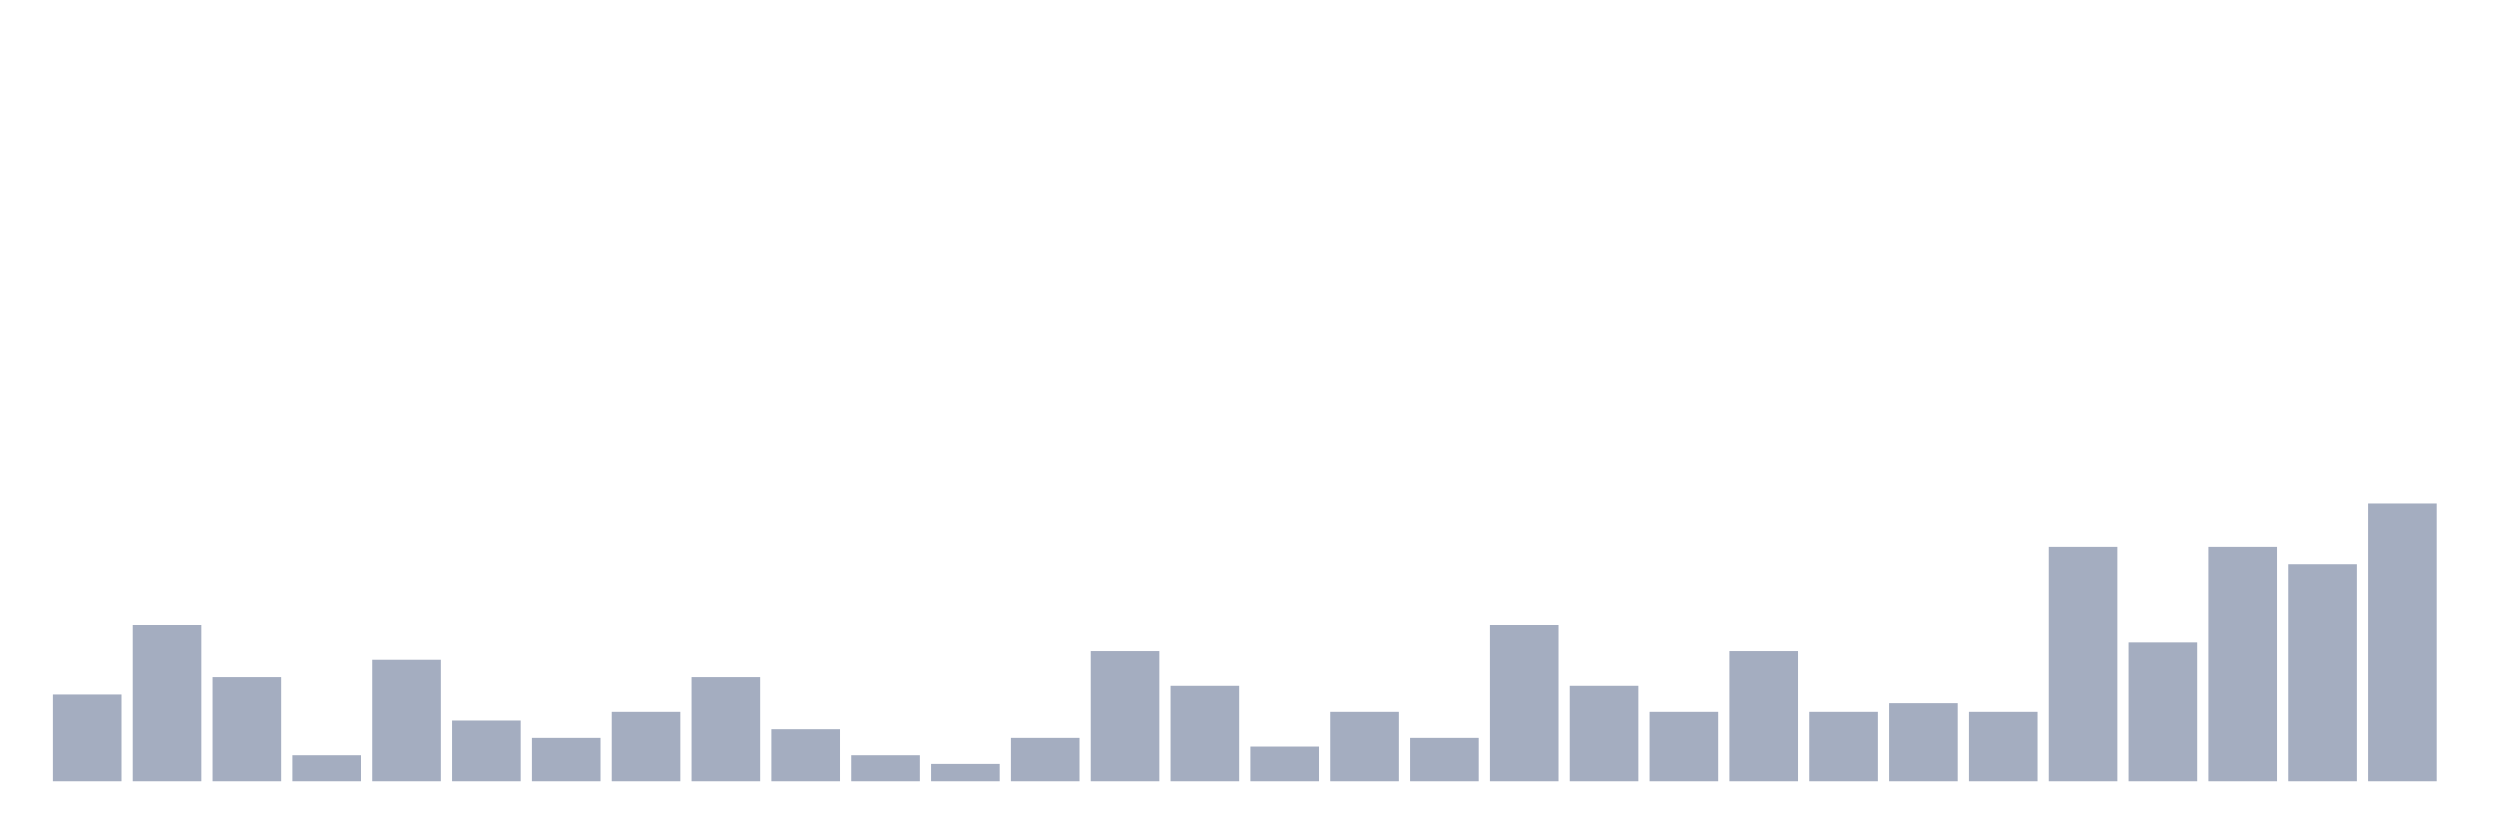
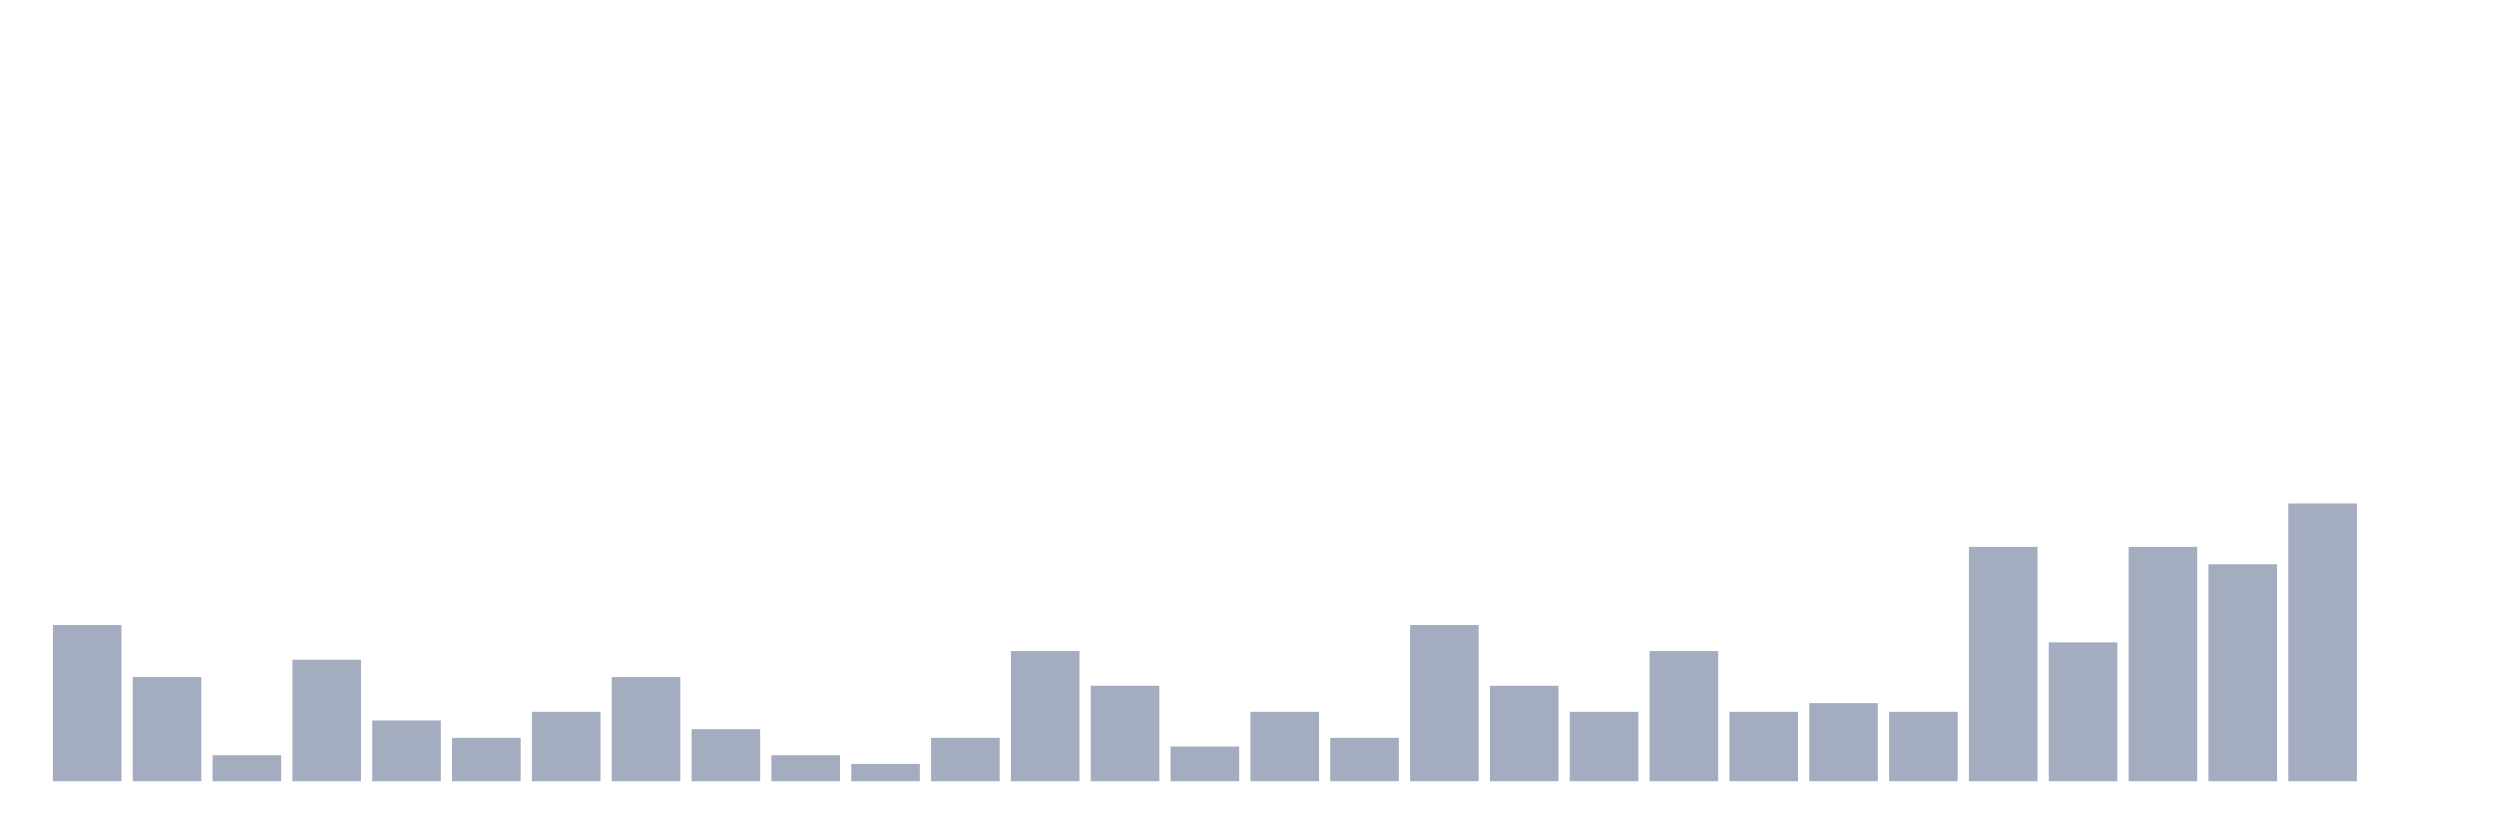
<svg xmlns="http://www.w3.org/2000/svg" viewBox="0 0 480 160">
  <g transform="translate(10,10)">
-     <rect class="bar" x="0.153" width="13.175" y="123.333" height="16.667" fill="rgb(164,173,192)" />
-     <rect class="bar" x="15.482" width="13.175" y="110" height="30" fill="rgb(164,173,192)" />
-     <rect class="bar" x="30.81" width="13.175" y="120" height="20" fill="rgb(164,173,192)" />
-     <rect class="bar" x="46.138" width="13.175" y="135" height="5" fill="rgb(164,173,192)" />
-     <rect class="bar" x="61.466" width="13.175" y="116.667" height="23.333" fill="rgb(164,173,192)" />
-     <rect class="bar" x="76.794" width="13.175" y="128.333" height="11.667" fill="rgb(164,173,192)" />
-     <rect class="bar" x="92.123" width="13.175" y="131.667" height="8.333" fill="rgb(164,173,192)" />
-     <rect class="bar" x="107.451" width="13.175" y="126.667" height="13.333" fill="rgb(164,173,192)" />
-     <rect class="bar" x="122.779" width="13.175" y="120" height="20" fill="rgb(164,173,192)" />
-     <rect class="bar" x="138.107" width="13.175" y="130" height="10" fill="rgb(164,173,192)" />
-     <rect class="bar" x="153.436" width="13.175" y="135" height="5" fill="rgb(164,173,192)" />
-     <rect class="bar" x="168.764" width="13.175" y="136.667" height="3.333" fill="rgb(164,173,192)" />
-     <rect class="bar" x="184.092" width="13.175" y="131.667" height="8.333" fill="rgb(164,173,192)" />
-     <rect class="bar" x="199.42" width="13.175" y="115" height="25" fill="rgb(164,173,192)" />
-     <rect class="bar" x="214.748" width="13.175" y="121.667" height="18.333" fill="rgb(164,173,192)" />
-     <rect class="bar" x="230.077" width="13.175" y="133.333" height="6.667" fill="rgb(164,173,192)" />
-     <rect class="bar" x="245.405" width="13.175" y="126.667" height="13.333" fill="rgb(164,173,192)" />
-     <rect class="bar" x="260.733" width="13.175" y="131.667" height="8.333" fill="rgb(164,173,192)" />
-     <rect class="bar" x="276.061" width="13.175" y="110" height="30" fill="rgb(164,173,192)" />
-     <rect class="bar" x="291.39" width="13.175" y="121.667" height="18.333" fill="rgb(164,173,192)" />
-     <rect class="bar" x="306.718" width="13.175" y="126.667" height="13.333" fill="rgb(164,173,192)" />
-     <rect class="bar" x="322.046" width="13.175" y="115" height="25" fill="rgb(164,173,192)" />
-     <rect class="bar" x="337.374" width="13.175" y="126.667" height="13.333" fill="rgb(164,173,192)" />
-     <rect class="bar" x="352.702" width="13.175" y="125" height="15" fill="rgb(164,173,192)" />
-     <rect class="bar" x="368.031" width="13.175" y="126.667" height="13.333" fill="rgb(164,173,192)" />
-     <rect class="bar" x="383.359" width="13.175" y="95" height="45" fill="rgb(164,173,192)" />
-     <rect class="bar" x="398.687" width="13.175" y="113.333" height="26.667" fill="rgb(164,173,192)" />
-     <rect class="bar" x="414.015" width="13.175" y="95" height="45" fill="rgb(164,173,192)" />
-     <rect class="bar" x="429.344" width="13.175" y="98.333" height="41.667" fill="rgb(164,173,192)" />
-     <rect class="bar" x="444.672" width="13.175" y="86.667" height="53.333" fill="rgb(164,173,192)" />
+     <rect class="bar" x="0.153" width="13.175" y="110" height="30" fill="rgb(164,173,192)" />
+     <rect class="bar" x="15.482" width="13.175" y="120" height="20" fill="rgb(164,173,192)" />
+     <rect class="bar" x="30.81" width="13.175" y="135" height="5" fill="rgb(164,173,192)" />
+     <rect class="bar" x="46.138" width="13.175" y="116.667" height="23.333" fill="rgb(164,173,192)" />
+     <rect class="bar" x="61.466" width="13.175" y="128.333" height="11.667" fill="rgb(164,173,192)" />
+     <rect class="bar" x="76.794" width="13.175" y="131.667" height="8.333" fill="rgb(164,173,192)" />
+     <rect class="bar" x="92.123" width="13.175" y="126.667" height="13.333" fill="rgb(164,173,192)" />
+     <rect class="bar" x="107.451" width="13.175" y="120" height="20" fill="rgb(164,173,192)" />
+     <rect class="bar" x="122.779" width="13.175" y="130" height="10" fill="rgb(164,173,192)" />
+     <rect class="bar" x="138.107" width="13.175" y="135" height="5" fill="rgb(164,173,192)" />
+     <rect class="bar" x="153.436" width="13.175" y="136.667" height="3.333" fill="rgb(164,173,192)" />
+     <rect class="bar" x="168.764" width="13.175" y="131.667" height="8.333" fill="rgb(164,173,192)" />
+     <rect class="bar" x="184.092" width="13.175" y="115" height="25" fill="rgb(164,173,192)" />
+     <rect class="bar" x="199.42" width="13.175" y="121.667" height="18.333" fill="rgb(164,173,192)" />
+     <rect class="bar" x="214.748" width="13.175" y="133.333" height="6.667" fill="rgb(164,173,192)" />
+     <rect class="bar" x="230.077" width="13.175" y="126.667" height="13.333" fill="rgb(164,173,192)" />
+     <rect class="bar" x="245.405" width="13.175" y="131.667" height="8.333" fill="rgb(164,173,192)" />
+     <rect class="bar" x="260.733" width="13.175" y="110" height="30" fill="rgb(164,173,192)" />
+     <rect class="bar" x="276.061" width="13.175" y="121.667" height="18.333" fill="rgb(164,173,192)" />
+     <rect class="bar" x="291.39" width="13.175" y="126.667" height="13.333" fill="rgb(164,173,192)" />
+     <rect class="bar" x="306.718" width="13.175" y="115" height="25" fill="rgb(164,173,192)" />
+     <rect class="bar" x="322.046" width="13.175" y="126.667" height="13.333" fill="rgb(164,173,192)" />
+     <rect class="bar" x="337.374" width="13.175" y="125" height="15" fill="rgb(164,173,192)" />
+     <rect class="bar" x="352.702" width="13.175" y="126.667" height="13.333" fill="rgb(164,173,192)" />
+     <rect class="bar" x="368.031" width="13.175" y="95" height="45" fill="rgb(164,173,192)" />
+     <rect class="bar" x="383.359" width="13.175" y="113.333" height="26.667" fill="rgb(164,173,192)" />
+     <rect class="bar" x="398.687" width="13.175" y="95" height="45" fill="rgb(164,173,192)" />
+     <rect class="bar" x="414.015" width="13.175" y="98.333" height="41.667" fill="rgb(164,173,192)" />
+     <rect class="bar" x="429.344" width="13.175" y="86.667" height="53.333" fill="rgb(164,173,192)" />
+     <rect class="bar" x="444.672" width="13.175" y="140" height="0" fill="rgb(164,173,192)" />
  </g>
</svg>
